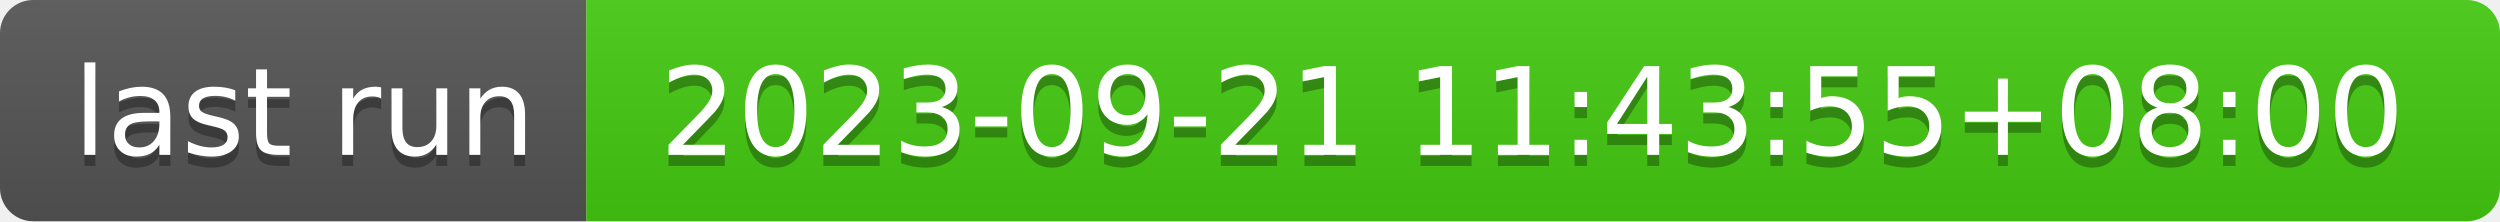
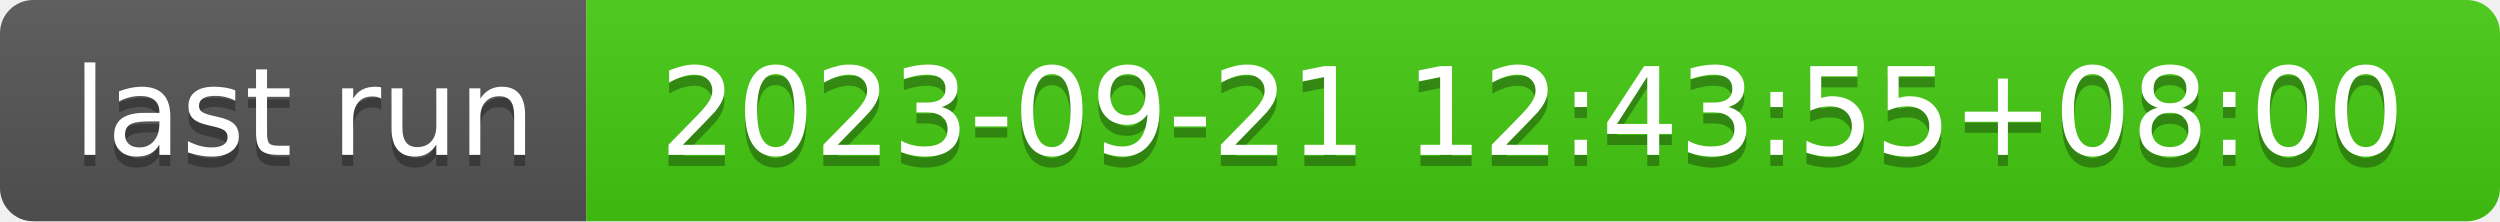
- <svg xmlns="http://www.w3.org/2000/svg" width="226" height="20" role="img" aria-label="last run: 2023-09-21 11:43:55+08:00">
+ <svg xmlns="http://www.w3.org/2000/svg" width="226" height="20" role="img" aria-label="last run: 2023-09-21 12:43:55+08:00">
  <linearGradient id="s" x2="0" y2="100%">
    <stop offset="0" stop-color="#bbb" stop-opacity=".1" />
    <stop offset="1" stop-opacity=".1" />
  </linearGradient>
  <clipPath id="r">
    <rect width="226" height="20" rx="3" fill="#fff" />
  </clipPath>
  <g clip-path="url(#r)">
    <rect width="53" height="20" fill="#555" />
    <rect x="53" width="173" height="20" fill="#4c1" />
    <rect width="226" height="20" fill="url(#s)" />
  </g>
  <g fill="#fff" text-anchor="middle" font-family="Verdana,Geneva,DejaVu Sans,sans-serif" text-rendering="geometricPrecision" font-size="110">
    <text aria-hidden="true" x="275" y="150" fill="#010101" fill-opacity=".3" transform="scale(.1)" textLength="430">last run</text>
    <text x="275" y="140" transform="scale(.1)" fill="#fff" textLength="430">last run</text>
-     <text aria-hidden="true" x="1385" y="150" fill="#010101" fill-opacity=".3" transform="scale(.1)" textLength="1630">2023-09-21 11:43:55+08:00</text>
-     <text x="1385" y="140" transform="scale(.1)" fill="#fff" textLength="1630">2023-09-21 11:43:55+08:00</text>
+     <text aria-hidden="true" x="1385" y="150" fill="#010101" fill-opacity=".3" transform="scale(.1)" textLength="1630">2023-09-21 12:43:55+08:00</text>
+     <text x="1385" y="140" transform="scale(.1)" fill="#fff" textLength="1630">2023-09-21 12:43:55+08:00</text>
  </g>
</svg>
